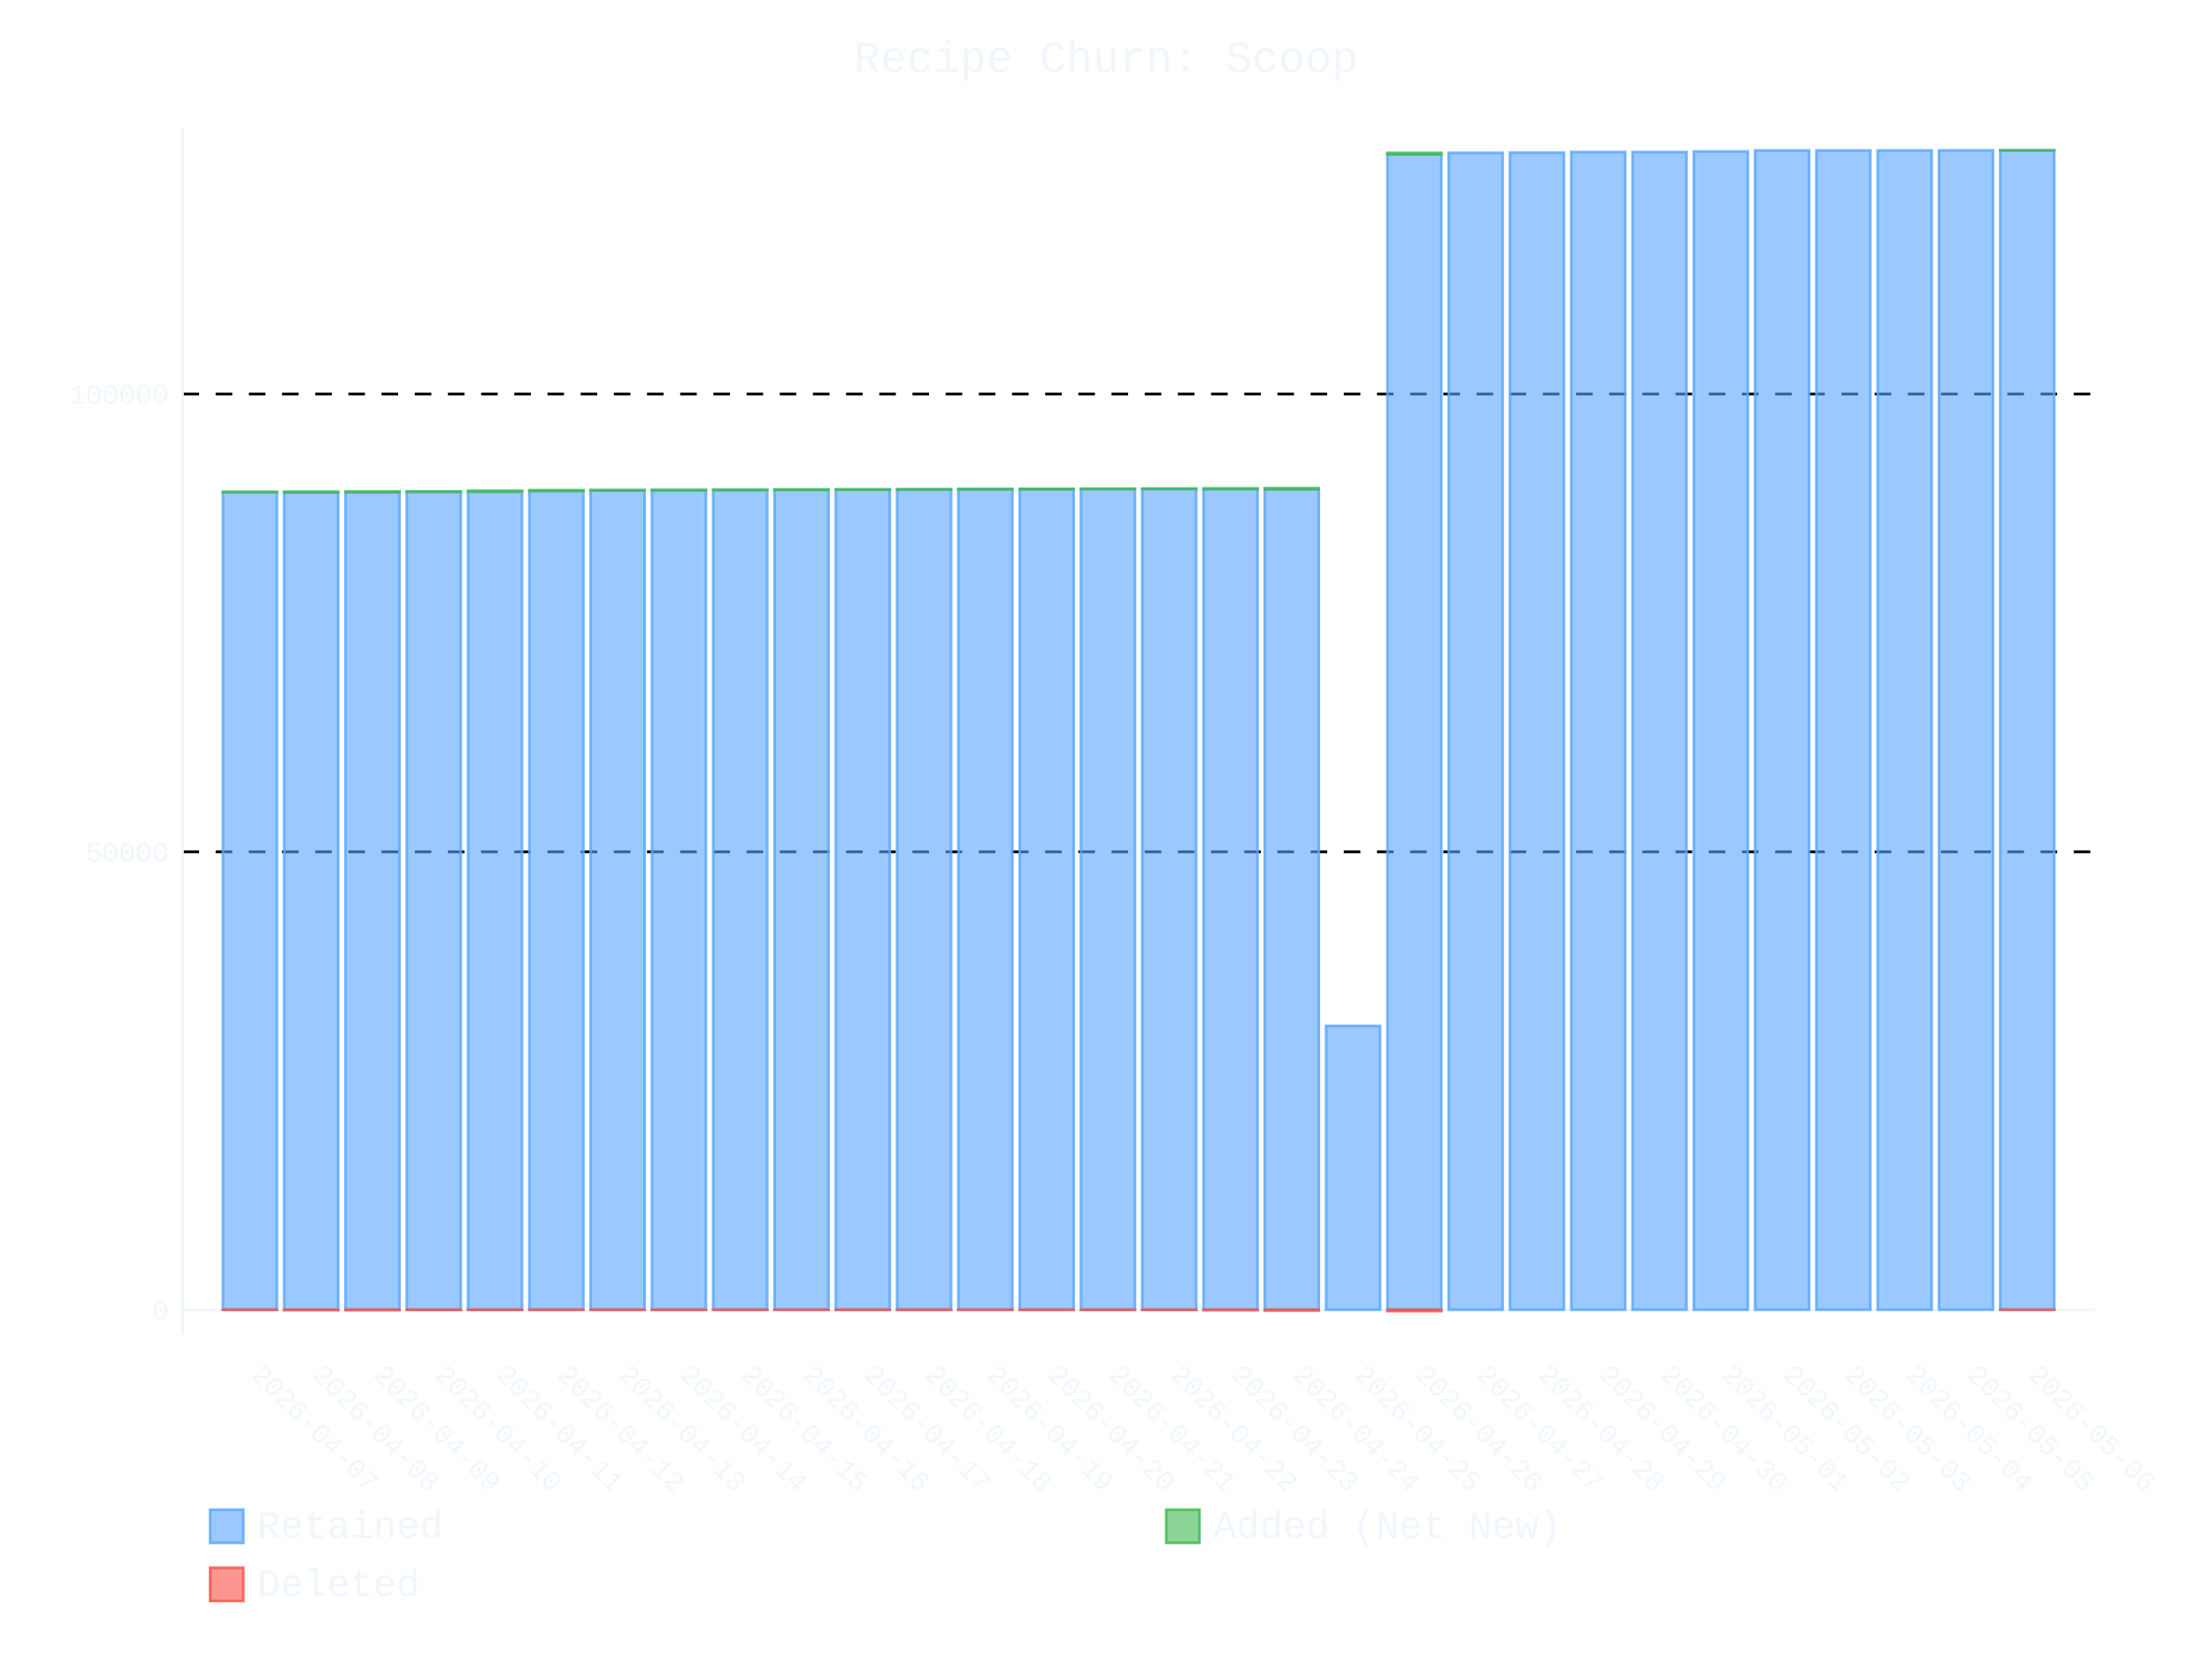
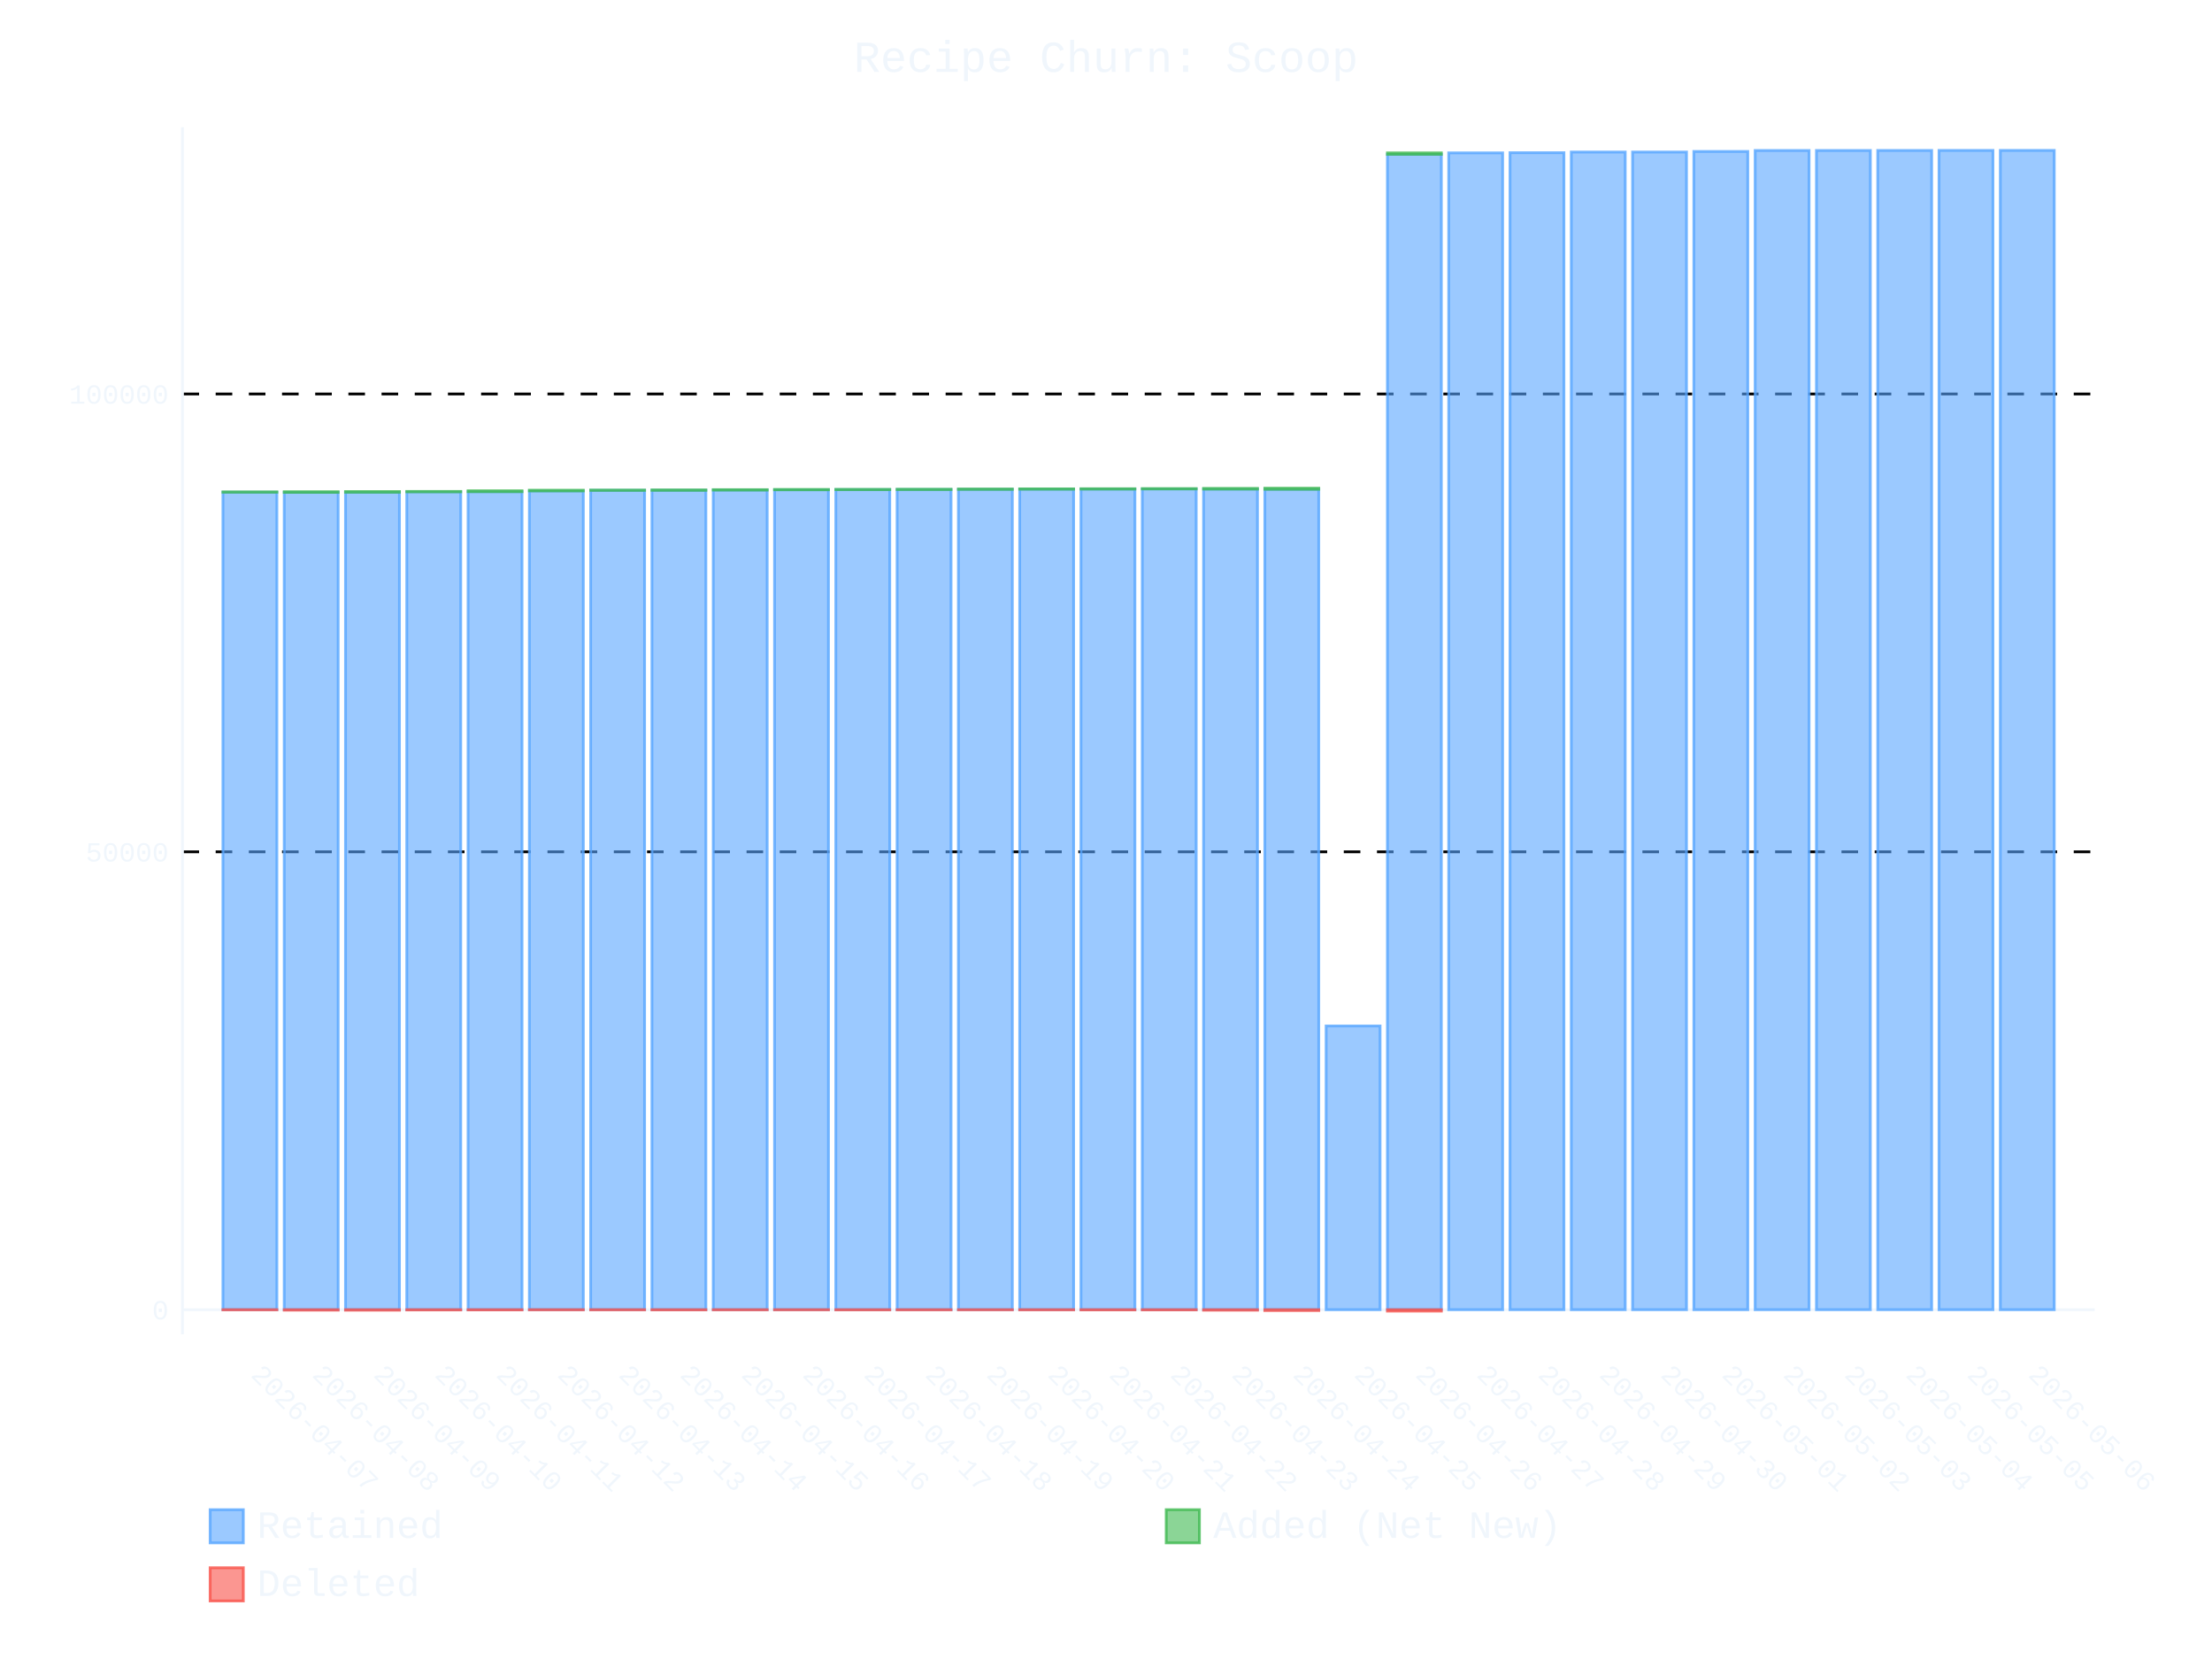
- <svg xmlns="http://www.w3.org/2000/svg" id="chart-647e9c35-bc84-4f23-8948-95e351472102" class="pygal-chart" viewBox="0 0 800 600">
+ <svg xmlns="http://www.w3.org/2000/svg" id="chart-077046f7-0f0c-49be-b88b-354d5b78db79" class="pygal-chart" viewBox="0 0 800 600">
  <defs>
-     <style type="text/css">#chart-647e9c35-bc84-4f23-8948-95e351472102{-webkit-user-select:none;-webkit-font-smoothing:antialiased;font-family:Consolas,"Liberation Mono",Menlo,Courier,monospace}#chart-647e9c35-bc84-4f23-8948-95e351472102 .title{font-family:Consolas,"Liberation Mono",Menlo,Courier,monospace;font-size:16px}#chart-647e9c35-bc84-4f23-8948-95e351472102 .legends .legend text{font-family:Consolas,"Liberation Mono",Menlo,Courier,monospace;font-size:14px}#chart-647e9c35-bc84-4f23-8948-95e351472102 .axis text{font-family:Consolas,"Liberation Mono",Menlo,Courier,monospace;font-size:10px}#chart-647e9c35-bc84-4f23-8948-95e351472102 .axis text.major{font-family:Consolas,"Liberation Mono",Menlo,Courier,monospace;font-size:10px}#chart-647e9c35-bc84-4f23-8948-95e351472102 .text-overlay text.value{font-family:Consolas,"Liberation Mono",Menlo,Courier,monospace;font-size:16px}#chart-647e9c35-bc84-4f23-8948-95e351472102 .text-overlay text.label{font-family:Consolas,"Liberation Mono",Menlo,Courier,monospace;font-size:10px}#chart-647e9c35-bc84-4f23-8948-95e351472102 .tooltip{font-family:Consolas,"Liberation Mono",Menlo,Courier,monospace;font-size:14px}#chart-647e9c35-bc84-4f23-8948-95e351472102 text.no_data{font-family:Consolas,"Liberation Mono",Menlo,Courier,monospace;font-size:64px}
- #chart-647e9c35-bc84-4f23-8948-95e351472102{background-color:transparent}#chart-647e9c35-bc84-4f23-8948-95e351472102 path,#chart-647e9c35-bc84-4f23-8948-95e351472102 line,#chart-647e9c35-bc84-4f23-8948-95e351472102 rect,#chart-647e9c35-bc84-4f23-8948-95e351472102 circle{-webkit-transition:400ms ease-in;-moz-transition:400ms ease-in;transition:400ms ease-in}#chart-647e9c35-bc84-4f23-8948-95e351472102 .graph &gt; .background{fill:transparent}#chart-647e9c35-bc84-4f23-8948-95e351472102 .plot &gt; .background{fill:transparent}#chart-647e9c35-bc84-4f23-8948-95e351472102 .graph{fill:#f0f6fc}#chart-647e9c35-bc84-4f23-8948-95e351472102 text.no_data{fill:#f0f6fc}#chart-647e9c35-bc84-4f23-8948-95e351472102 .title{fill:#f0f6fc}#chart-647e9c35-bc84-4f23-8948-95e351472102 .legends .legend text{fill:#f0f6fc}#chart-647e9c35-bc84-4f23-8948-95e351472102 .legends .legend:hover text{fill:#f0f6fc}#chart-647e9c35-bc84-4f23-8948-95e351472102 .axis .line{stroke:#f0f6fc}#chart-647e9c35-bc84-4f23-8948-95e351472102 .axis .guide.line{stroke:#9198a1}#chart-647e9c35-bc84-4f23-8948-95e351472102 .axis .major.line{stroke:#f0f6fc}#chart-647e9c35-bc84-4f23-8948-95e351472102 .axis text.major{fill:#f0f6fc}#chart-647e9c35-bc84-4f23-8948-95e351472102 .axis.y .guides:hover .guide.line,#chart-647e9c35-bc84-4f23-8948-95e351472102 .line-graph .axis.x .guides:hover .guide.line,#chart-647e9c35-bc84-4f23-8948-95e351472102 .stackedline-graph .axis.x .guides:hover .guide.line,#chart-647e9c35-bc84-4f23-8948-95e351472102 .xy-graph .axis.x .guides:hover .guide.line{stroke:#f0f6fc}#chart-647e9c35-bc84-4f23-8948-95e351472102 .axis .guides:hover text{fill:#f0f6fc}#chart-647e9c35-bc84-4f23-8948-95e351472102 .reactive{fill-opacity:.6;stroke-opacity:.8;stroke-width:1}#chart-647e9c35-bc84-4f23-8948-95e351472102 .ci{stroke:#f0f6fc}#chart-647e9c35-bc84-4f23-8948-95e351472102 .reactive.active,#chart-647e9c35-bc84-4f23-8948-95e351472102 .active .reactive{fill-opacity:.9;stroke-opacity:.9;stroke-width:4}#chart-647e9c35-bc84-4f23-8948-95e351472102 .ci .reactive.active{stroke-width:1.5}#chart-647e9c35-bc84-4f23-8948-95e351472102 .series text{fill:#f0f6fc}#chart-647e9c35-bc84-4f23-8948-95e351472102 .tooltip rect{fill:transparent;stroke:#f0f6fc;-webkit-transition:opacity 400ms ease-in;-moz-transition:opacity 400ms ease-in;transition:opacity 400ms ease-in}#chart-647e9c35-bc84-4f23-8948-95e351472102 .tooltip .label{fill:#f0f6fc}#chart-647e9c35-bc84-4f23-8948-95e351472102 .tooltip .label{fill:#f0f6fc}#chart-647e9c35-bc84-4f23-8948-95e351472102 .tooltip .legend{font-size:.8em;fill:#9198a1}#chart-647e9c35-bc84-4f23-8948-95e351472102 .tooltip .x_label{font-size:.6em;fill:#f0f6fc}#chart-647e9c35-bc84-4f23-8948-95e351472102 .tooltip .xlink{font-size:.5em;text-decoration:underline}#chart-647e9c35-bc84-4f23-8948-95e351472102 .tooltip .value{font-size:1.5em}#chart-647e9c35-bc84-4f23-8948-95e351472102 .bound{font-size:.5em}#chart-647e9c35-bc84-4f23-8948-95e351472102 .max-value{font-size:.75em;fill:#9198a1}#chart-647e9c35-bc84-4f23-8948-95e351472102 .map-element{fill:transparent;stroke:#9198a1 !important}#chart-647e9c35-bc84-4f23-8948-95e351472102 .map-element .reactive{fill-opacity:inherit;stroke-opacity:inherit}#chart-647e9c35-bc84-4f23-8948-95e351472102 .color-0,#chart-647e9c35-bc84-4f23-8948-95e351472102 .color-0 a:visited{stroke:#58a6ff;fill:#58a6ff}#chart-647e9c35-bc84-4f23-8948-95e351472102 .color-1,#chart-647e9c35-bc84-4f23-8948-95e351472102 .color-1 a:visited{stroke:#3fb950;fill:#3fb950}#chart-647e9c35-bc84-4f23-8948-95e351472102 .color-2,#chart-647e9c35-bc84-4f23-8948-95e351472102 .color-2 a:visited{stroke:#f85149;fill:#f85149}#chart-647e9c35-bc84-4f23-8948-95e351472102 .text-overlay .color-0 text{fill:black}#chart-647e9c35-bc84-4f23-8948-95e351472102 .text-overlay .color-1 text{fill:black}#chart-647e9c35-bc84-4f23-8948-95e351472102 .text-overlay .color-2 text{fill:black}
- #chart-647e9c35-bc84-4f23-8948-95e351472102 text.no_data{text-anchor:middle}#chart-647e9c35-bc84-4f23-8948-95e351472102 .guide.line{fill:none}#chart-647e9c35-bc84-4f23-8948-95e351472102 .centered{text-anchor:middle}#chart-647e9c35-bc84-4f23-8948-95e351472102 .title{text-anchor:middle}#chart-647e9c35-bc84-4f23-8948-95e351472102 .legends .legend text{fill-opacity:1}#chart-647e9c35-bc84-4f23-8948-95e351472102 .axis.x text{text-anchor:middle}#chart-647e9c35-bc84-4f23-8948-95e351472102 .axis.x:not(.web) text[transform]{text-anchor:start}#chart-647e9c35-bc84-4f23-8948-95e351472102 .axis.x:not(.web) text[transform].backwards{text-anchor:end}#chart-647e9c35-bc84-4f23-8948-95e351472102 .axis.y text{text-anchor:end}#chart-647e9c35-bc84-4f23-8948-95e351472102 .axis.y text[transform].backwards{text-anchor:start}#chart-647e9c35-bc84-4f23-8948-95e351472102 .axis.y2 text{text-anchor:start}#chart-647e9c35-bc84-4f23-8948-95e351472102 .axis.y2 text[transform].backwards{text-anchor:end}#chart-647e9c35-bc84-4f23-8948-95e351472102 .axis .guide.line{stroke-dasharray:4,4;stroke:black}#chart-647e9c35-bc84-4f23-8948-95e351472102 .axis .major.guide.line{stroke-dasharray:6,6;stroke:black}#chart-647e9c35-bc84-4f23-8948-95e351472102 .horizontal .axis.y .guide.line,#chart-647e9c35-bc84-4f23-8948-95e351472102 .horizontal .axis.y2 .guide.line,#chart-647e9c35-bc84-4f23-8948-95e351472102 .vertical .axis.x .guide.line{opacity:0}#chart-647e9c35-bc84-4f23-8948-95e351472102 .horizontal .axis.always_show .guide.line,#chart-647e9c35-bc84-4f23-8948-95e351472102 .vertical .axis.always_show .guide.line{opacity:1 !important}#chart-647e9c35-bc84-4f23-8948-95e351472102 .axis.y .guides:hover .guide.line,#chart-647e9c35-bc84-4f23-8948-95e351472102 .axis.y2 .guides:hover .guide.line,#chart-647e9c35-bc84-4f23-8948-95e351472102 .axis.x .guides:hover .guide.line{opacity:1}#chart-647e9c35-bc84-4f23-8948-95e351472102 .axis .guides:hover text{opacity:1}#chart-647e9c35-bc84-4f23-8948-95e351472102 .nofill{fill:none}#chart-647e9c35-bc84-4f23-8948-95e351472102 .subtle-fill{fill-opacity:.2}#chart-647e9c35-bc84-4f23-8948-95e351472102 .dot{stroke-width:1px;fill-opacity:1;stroke-opacity:1}#chart-647e9c35-bc84-4f23-8948-95e351472102 .dot.active{stroke-width:5px}#chart-647e9c35-bc84-4f23-8948-95e351472102 .dot.negative{fill:transparent}#chart-647e9c35-bc84-4f23-8948-95e351472102 text,#chart-647e9c35-bc84-4f23-8948-95e351472102 tspan{stroke:none !important}#chart-647e9c35-bc84-4f23-8948-95e351472102 .series text.active{opacity:1}#chart-647e9c35-bc84-4f23-8948-95e351472102 .tooltip rect{fill-opacity:.95;stroke-width:.5}#chart-647e9c35-bc84-4f23-8948-95e351472102 .tooltip text{fill-opacity:1}#chart-647e9c35-bc84-4f23-8948-95e351472102 .showable{visibility:hidden}#chart-647e9c35-bc84-4f23-8948-95e351472102 .showable.shown{visibility:visible}#chart-647e9c35-bc84-4f23-8948-95e351472102 .gauge-background{fill:rgba(229,229,229,1);stroke:none}#chart-647e9c35-bc84-4f23-8948-95e351472102 .bg-lines{stroke:transparent;stroke-width:2px}</style>
+     <style type="text/css">#chart-077046f7-0f0c-49be-b88b-354d5b78db79{-webkit-user-select:none;-webkit-font-smoothing:antialiased;font-family:Consolas,"Liberation Mono",Menlo,Courier,monospace}#chart-077046f7-0f0c-49be-b88b-354d5b78db79 .title{font-family:Consolas,"Liberation Mono",Menlo,Courier,monospace;font-size:16px}#chart-077046f7-0f0c-49be-b88b-354d5b78db79 .legends .legend text{font-family:Consolas,"Liberation Mono",Menlo,Courier,monospace;font-size:14px}#chart-077046f7-0f0c-49be-b88b-354d5b78db79 .axis text{font-family:Consolas,"Liberation Mono",Menlo,Courier,monospace;font-size:10px}#chart-077046f7-0f0c-49be-b88b-354d5b78db79 .axis text.major{font-family:Consolas,"Liberation Mono",Menlo,Courier,monospace;font-size:10px}#chart-077046f7-0f0c-49be-b88b-354d5b78db79 .text-overlay text.value{font-family:Consolas,"Liberation Mono",Menlo,Courier,monospace;font-size:16px}#chart-077046f7-0f0c-49be-b88b-354d5b78db79 .text-overlay text.label{font-family:Consolas,"Liberation Mono",Menlo,Courier,monospace;font-size:10px}#chart-077046f7-0f0c-49be-b88b-354d5b78db79 .tooltip{font-family:Consolas,"Liberation Mono",Menlo,Courier,monospace;font-size:14px}#chart-077046f7-0f0c-49be-b88b-354d5b78db79 text.no_data{font-family:Consolas,"Liberation Mono",Menlo,Courier,monospace;font-size:64px}
+ #chart-077046f7-0f0c-49be-b88b-354d5b78db79{background-color:transparent}#chart-077046f7-0f0c-49be-b88b-354d5b78db79 path,#chart-077046f7-0f0c-49be-b88b-354d5b78db79 line,#chart-077046f7-0f0c-49be-b88b-354d5b78db79 rect,#chart-077046f7-0f0c-49be-b88b-354d5b78db79 circle{-webkit-transition:400ms ease-in;-moz-transition:400ms ease-in;transition:400ms ease-in}#chart-077046f7-0f0c-49be-b88b-354d5b78db79 .graph &gt; .background{fill:transparent}#chart-077046f7-0f0c-49be-b88b-354d5b78db79 .plot &gt; .background{fill:transparent}#chart-077046f7-0f0c-49be-b88b-354d5b78db79 .graph{fill:#f0f6fc}#chart-077046f7-0f0c-49be-b88b-354d5b78db79 text.no_data{fill:#f0f6fc}#chart-077046f7-0f0c-49be-b88b-354d5b78db79 .title{fill:#f0f6fc}#chart-077046f7-0f0c-49be-b88b-354d5b78db79 .legends .legend text{fill:#f0f6fc}#chart-077046f7-0f0c-49be-b88b-354d5b78db79 .legends .legend:hover text{fill:#f0f6fc}#chart-077046f7-0f0c-49be-b88b-354d5b78db79 .axis .line{stroke:#f0f6fc}#chart-077046f7-0f0c-49be-b88b-354d5b78db79 .axis .guide.line{stroke:#9198a1}#chart-077046f7-0f0c-49be-b88b-354d5b78db79 .axis .major.line{stroke:#f0f6fc}#chart-077046f7-0f0c-49be-b88b-354d5b78db79 .axis text.major{fill:#f0f6fc}#chart-077046f7-0f0c-49be-b88b-354d5b78db79 .axis.y .guides:hover .guide.line,#chart-077046f7-0f0c-49be-b88b-354d5b78db79 .line-graph .axis.x .guides:hover .guide.line,#chart-077046f7-0f0c-49be-b88b-354d5b78db79 .stackedline-graph .axis.x .guides:hover .guide.line,#chart-077046f7-0f0c-49be-b88b-354d5b78db79 .xy-graph .axis.x .guides:hover .guide.line{stroke:#f0f6fc}#chart-077046f7-0f0c-49be-b88b-354d5b78db79 .axis .guides:hover text{fill:#f0f6fc}#chart-077046f7-0f0c-49be-b88b-354d5b78db79 .reactive{fill-opacity:.6;stroke-opacity:.8;stroke-width:1}#chart-077046f7-0f0c-49be-b88b-354d5b78db79 .ci{stroke:#f0f6fc}#chart-077046f7-0f0c-49be-b88b-354d5b78db79 .reactive.active,#chart-077046f7-0f0c-49be-b88b-354d5b78db79 .active .reactive{fill-opacity:.9;stroke-opacity:.9;stroke-width:4}#chart-077046f7-0f0c-49be-b88b-354d5b78db79 .ci .reactive.active{stroke-width:1.5}#chart-077046f7-0f0c-49be-b88b-354d5b78db79 .series text{fill:#f0f6fc}#chart-077046f7-0f0c-49be-b88b-354d5b78db79 .tooltip rect{fill:transparent;stroke:#f0f6fc;-webkit-transition:opacity 400ms ease-in;-moz-transition:opacity 400ms ease-in;transition:opacity 400ms ease-in}#chart-077046f7-0f0c-49be-b88b-354d5b78db79 .tooltip .label{fill:#f0f6fc}#chart-077046f7-0f0c-49be-b88b-354d5b78db79 .tooltip .label{fill:#f0f6fc}#chart-077046f7-0f0c-49be-b88b-354d5b78db79 .tooltip .legend{font-size:.8em;fill:#9198a1}#chart-077046f7-0f0c-49be-b88b-354d5b78db79 .tooltip .x_label{font-size:.6em;fill:#f0f6fc}#chart-077046f7-0f0c-49be-b88b-354d5b78db79 .tooltip .xlink{font-size:.5em;text-decoration:underline}#chart-077046f7-0f0c-49be-b88b-354d5b78db79 .tooltip .value{font-size:1.5em}#chart-077046f7-0f0c-49be-b88b-354d5b78db79 .bound{font-size:.5em}#chart-077046f7-0f0c-49be-b88b-354d5b78db79 .max-value{font-size:.75em;fill:#9198a1}#chart-077046f7-0f0c-49be-b88b-354d5b78db79 .map-element{fill:transparent;stroke:#9198a1 !important}#chart-077046f7-0f0c-49be-b88b-354d5b78db79 .map-element .reactive{fill-opacity:inherit;stroke-opacity:inherit}#chart-077046f7-0f0c-49be-b88b-354d5b78db79 .color-0,#chart-077046f7-0f0c-49be-b88b-354d5b78db79 .color-0 a:visited{stroke:#58a6ff;fill:#58a6ff}#chart-077046f7-0f0c-49be-b88b-354d5b78db79 .color-1,#chart-077046f7-0f0c-49be-b88b-354d5b78db79 .color-1 a:visited{stroke:#3fb950;fill:#3fb950}#chart-077046f7-0f0c-49be-b88b-354d5b78db79 .color-2,#chart-077046f7-0f0c-49be-b88b-354d5b78db79 .color-2 a:visited{stroke:#f85149;fill:#f85149}#chart-077046f7-0f0c-49be-b88b-354d5b78db79 .text-overlay .color-0 text{fill:black}#chart-077046f7-0f0c-49be-b88b-354d5b78db79 .text-overlay .color-1 text{fill:black}#chart-077046f7-0f0c-49be-b88b-354d5b78db79 .text-overlay .color-2 text{fill:black}
+ #chart-077046f7-0f0c-49be-b88b-354d5b78db79 text.no_data{text-anchor:middle}#chart-077046f7-0f0c-49be-b88b-354d5b78db79 .guide.line{fill:none}#chart-077046f7-0f0c-49be-b88b-354d5b78db79 .centered{text-anchor:middle}#chart-077046f7-0f0c-49be-b88b-354d5b78db79 .title{text-anchor:middle}#chart-077046f7-0f0c-49be-b88b-354d5b78db79 .legends .legend text{fill-opacity:1}#chart-077046f7-0f0c-49be-b88b-354d5b78db79 .axis.x text{text-anchor:middle}#chart-077046f7-0f0c-49be-b88b-354d5b78db79 .axis.x:not(.web) text[transform]{text-anchor:start}#chart-077046f7-0f0c-49be-b88b-354d5b78db79 .axis.x:not(.web) text[transform].backwards{text-anchor:end}#chart-077046f7-0f0c-49be-b88b-354d5b78db79 .axis.y text{text-anchor:end}#chart-077046f7-0f0c-49be-b88b-354d5b78db79 .axis.y text[transform].backwards{text-anchor:start}#chart-077046f7-0f0c-49be-b88b-354d5b78db79 .axis.y2 text{text-anchor:start}#chart-077046f7-0f0c-49be-b88b-354d5b78db79 .axis.y2 text[transform].backwards{text-anchor:end}#chart-077046f7-0f0c-49be-b88b-354d5b78db79 .axis .guide.line{stroke-dasharray:4,4;stroke:black}#chart-077046f7-0f0c-49be-b88b-354d5b78db79 .axis .major.guide.line{stroke-dasharray:6,6;stroke:black}#chart-077046f7-0f0c-49be-b88b-354d5b78db79 .horizontal .axis.y .guide.line,#chart-077046f7-0f0c-49be-b88b-354d5b78db79 .horizontal .axis.y2 .guide.line,#chart-077046f7-0f0c-49be-b88b-354d5b78db79 .vertical .axis.x .guide.line{opacity:0}#chart-077046f7-0f0c-49be-b88b-354d5b78db79 .horizontal .axis.always_show .guide.line,#chart-077046f7-0f0c-49be-b88b-354d5b78db79 .vertical .axis.always_show .guide.line{opacity:1 !important}#chart-077046f7-0f0c-49be-b88b-354d5b78db79 .axis.y .guides:hover .guide.line,#chart-077046f7-0f0c-49be-b88b-354d5b78db79 .axis.y2 .guides:hover .guide.line,#chart-077046f7-0f0c-49be-b88b-354d5b78db79 .axis.x .guides:hover .guide.line{opacity:1}#chart-077046f7-0f0c-49be-b88b-354d5b78db79 .axis .guides:hover text{opacity:1}#chart-077046f7-0f0c-49be-b88b-354d5b78db79 .nofill{fill:none}#chart-077046f7-0f0c-49be-b88b-354d5b78db79 .subtle-fill{fill-opacity:.2}#chart-077046f7-0f0c-49be-b88b-354d5b78db79 .dot{stroke-width:1px;fill-opacity:1;stroke-opacity:1}#chart-077046f7-0f0c-49be-b88b-354d5b78db79 .dot.active{stroke-width:5px}#chart-077046f7-0f0c-49be-b88b-354d5b78db79 .dot.negative{fill:transparent}#chart-077046f7-0f0c-49be-b88b-354d5b78db79 text,#chart-077046f7-0f0c-49be-b88b-354d5b78db79 tspan{stroke:none !important}#chart-077046f7-0f0c-49be-b88b-354d5b78db79 .series text.active{opacity:1}#chart-077046f7-0f0c-49be-b88b-354d5b78db79 .tooltip rect{fill-opacity:.95;stroke-width:.5}#chart-077046f7-0f0c-49be-b88b-354d5b78db79 .tooltip text{fill-opacity:1}#chart-077046f7-0f0c-49be-b88b-354d5b78db79 .showable{visibility:hidden}#chart-077046f7-0f0c-49be-b88b-354d5b78db79 .showable.shown{visibility:visible}#chart-077046f7-0f0c-49be-b88b-354d5b78db79 .gauge-background{fill:rgba(229,229,229,1);stroke:none}#chart-077046f7-0f0c-49be-b88b-354d5b78db79 .bg-lines{stroke:transparent;stroke-width:2px}</style>
  </defs>
  <g class="graph stackedbar-graph vertical">
    <rect x="0" y="0" width="800" height="600" class="background" />
    <g transform="translate(66, 46)" class="plot">
      <rect x="0" y="0" width="691.574" height="436.574" class="background" />
      <g class="axis y always_show">
        <g class="guides">
          <path d="M0 427.668 h691.574" class="axis major line" />
          <text x="-5" y="431.168" class="major">0</text>
        </g>
        <g class="guides">
          <path d="M0 262.077 h691.574" class="major guide line" />
          <text x="-5" y="265.577" class="major">50000</text>
        </g>
        <g class="guides">
          <path d="M0 96.487 h691.574" class="major guide line" />
          <text x="-5" y="99.987" class="major">100000</text>
        </g>
      </g>
      <g class="axis x">
        <path d="M0 0 v436.574" class="line" />
        <g class="guides">
          <path d="M24.382 0 v436.574" class="guide line" />
          <text x="24.382" y="451.574" class="" transform="rotate(45 24.3824 451.5736)">2026-04-07</text>
        </g>
        <g class="guides">
          <path d="M46.548 0 v436.574" class="guide line" />
          <text x="46.548" y="451.574" class="" transform="rotate(45 46.54822 451.5736)">2026-04-08</text>
        </g>
        <g class="guides">
          <path d="M68.714 0 v436.574" class="guide line" />
          <text x="68.714" y="451.574" class="" transform="rotate(45 68.71404 451.5736)">2026-04-09</text>
        </g>
        <g class="guides">
          <path d="M90.88 0 v436.574" class="guide line" />
          <text x="90.88" y="451.574" class="" transform="rotate(45 90.87986 451.5736)">2026-04-10</text>
        </g>
        <g class="guides">
          <path d="M113.046 0 v436.574" class="guide line" />
          <text x="113.046" y="451.574" class="" transform="rotate(45 113.0457 451.5736)">2026-04-11</text>
        </g>
        <g class="guides">
          <path d="M135.212 0 v436.574" class="guide line" />
          <text x="135.212" y="451.574" class="" transform="rotate(45 135.2115 451.5736)">2026-04-12</text>
        </g>
        <g class="guides">
          <path d="M157.377 0 v436.574" class="guide line" />
          <text x="157.377" y="451.574" class="" transform="rotate(45 157.3773 451.5736)">2026-04-13</text>
        </g>
        <g class="guides">
          <path d="M179.543 0 v436.574" class="guide line" />
          <text x="179.543" y="451.574" class="" transform="rotate(45 179.5431 451.5736)">2026-04-14</text>
        </g>
        <g class="guides">
          <path d="M201.709 0 v436.574" class="guide line" />
          <text x="201.709" y="451.574" class="" transform="rotate(45 201.709 451.5736)">2026-04-15</text>
        </g>
        <g class="guides">
          <path d="M223.875 0 v436.574" class="guide line" />
          <text x="223.875" y="451.574" class="" transform="rotate(45 223.8748 451.5736)">2026-04-16</text>
        </g>
        <g class="guides">
          <path d="M246.041 0 v436.574" class="guide line" />
          <text x="246.041" y="451.574" class="" transform="rotate(45 246.0406 451.5736)">2026-04-17</text>
        </g>
        <g class="guides">
          <path d="M268.206 0 v436.574" class="guide line" />
          <text x="268.206" y="451.574" class="" transform="rotate(45 268.2064 451.5736)">2026-04-18</text>
        </g>
        <g class="guides">
          <path d="M290.372 0 v436.574" class="guide line" />
          <text x="290.372" y="451.574" class="" transform="rotate(45 290.3722 451.5736)">2026-04-19</text>
        </g>
        <g class="guides">
          <path d="M312.538 0 v436.574" class="guide line" />
          <text x="312.538" y="451.574" class="" transform="rotate(45 312.5381 451.5736)">2026-04-20</text>
        </g>
        <g class="guides">
          <path d="M334.704 0 v436.574" class="guide line" />
          <text x="334.704" y="451.574" class="" transform="rotate(45 334.7039 451.5736)">2026-04-21</text>
        </g>
        <g class="guides">
          <path d="M356.87 0 v436.574" class="guide line" />
          <text x="356.87" y="451.574" class="" transform="rotate(45 356.8697 451.5736)">2026-04-22</text>
        </g>
        <g class="guides">
          <path d="M379.036 0 v436.574" class="guide line" />
          <text x="379.036" y="451.574" class="" transform="rotate(45 379.0355 451.5736)">2026-04-23</text>
        </g>
        <g class="guides">
          <path d="M401.201 0 v436.574" class="guide line" />
          <text x="401.201" y="451.574" class="" transform="rotate(45 401.2013 451.5736)">2026-04-24</text>
        </g>
        <g class="guides">
          <path d="M423.367 0 v436.574" class="guide line" />
          <text x="423.367" y="451.574" class="" transform="rotate(45 423.3672 451.5736)">2026-04-25</text>
        </g>
        <g class="guides">
          <path d="M445.533 0 v436.574" class="guide line" />
          <text x="445.533" y="451.574" class="" transform="rotate(45 445.533 451.5736)">2026-04-26</text>
        </g>
        <g class="guides">
          <path d="M467.699 0 v436.574" class="guide line" />
          <text x="467.699" y="451.574" class="" transform="rotate(45 467.6988 451.5736)">2026-04-27</text>
        </g>
        <g class="guides">
          <path d="M489.865 0 v436.574" class="guide line" />
          <text x="489.865" y="451.574" class="" transform="rotate(45 489.8646 451.5736)">2026-04-28</text>
        </g>
        <g class="guides">
          <path d="M512.03 0 v436.574" class="guide line" />
          <text x="512.03" y="451.574" class="" transform="rotate(45 512.0304 451.5736)">2026-04-29</text>
        </g>
        <g class="guides">
          <path d="M534.196 0 v436.574" class="guide line" />
          <text x="534.196" y="451.574" class="" transform="rotate(45 534.1963 451.5736)">2026-04-30</text>
        </g>
        <g class="guides">
          <path d="M556.362 0 v436.574" class="guide line" />
          <text x="556.362" y="451.574" class="" transform="rotate(45 556.3621 451.5736)">2026-05-01</text>
        </g>
        <g class="guides">
          <path d="M578.528 0 v436.574" class="guide line" />
          <text x="578.528" y="451.574" class="" transform="rotate(45 578.5279 451.5736)">2026-05-02</text>
        </g>
        <g class="guides">
          <path d="M600.694 0 v436.574" class="guide line" />
          <text x="600.694" y="451.574" class="" transform="rotate(45 600.6937 451.5736)">2026-05-03</text>
        </g>
        <g class="guides">
          <path d="M622.86 0 v436.574" class="guide line" />
          <text x="622.86" y="451.574" class="" transform="rotate(45 622.8596 451.5736)">2026-05-04</text>
        </g>
        <g class="guides">
          <path d="M645.025 0 v436.574" class="guide line" />
          <text x="645.025" y="451.574" class="" transform="rotate(45 645.0254 451.5736)">2026-05-05</text>
        </g>
        <g class="guides">
          <path d="M667.191 0 v436.574" class="guide line" />
          <text x="667.191" y="451.574" class="" transform="rotate(45 667.1912 451.5736)">2026-05-06</text>
        </g>
      </g>
      <g class="series serie-0 color-0">
        <g class="bars">
          <g class="bar">
            <rect x="14.629" y="132.006" rx="0" ry="0" width="19.506" height="295.662" class="rect reactive tooltip-trigger" />
          </g>
          <g class="bar">
            <rect x="36.795" y="132.065" rx="0" ry="0" width="19.506" height="295.603" class="rect reactive tooltip-trigger" />
          </g>
          <g class="bar">
            <rect x="58.961" y="132.016" rx="0" ry="0" width="19.506" height="295.652" class="rect reactive tooltip-trigger" />
          </g>
          <g class="bar">
            <rect x="81.127" y="131.873" rx="0" ry="0" width="19.506" height="295.795" class="rect reactive tooltip-trigger" />
          </g>
          <g class="bar">
            <rect x="103.293" y="131.817" rx="0" ry="0" width="19.506" height="295.851" class="rect reactive tooltip-trigger" />
          </g>
          <g class="bar">
            <rect x="125.459" y="131.545" rx="0" ry="0" width="19.506" height="296.122" class="rect reactive tooltip-trigger" />
          </g>
          <g class="bar">
            <rect x="147.624" y="131.34" rx="0" ry="0" width="19.506" height="296.328" class="rect reactive tooltip-trigger" />
          </g>
          <g class="bar">
            <rect x="169.79" y="131.32" rx="0" ry="0" width="19.506" height="296.348" class="rect reactive tooltip-trigger" />
          </g>
          <g class="bar">
            <rect x="191.956" y="131.241" rx="0" ry="0" width="19.506" height="296.427" class="rect reactive tooltip-trigger" />
          </g>
          <g class="bar">
            <rect x="214.122" y="131.135" rx="0" ry="0" width="19.506" height="296.533" class="rect reactive tooltip-trigger" />
          </g>
          <g class="bar">
            <rect x="236.288" y="131.075" rx="0" ry="0" width="19.506" height="296.593" class="rect reactive tooltip-trigger" />
          </g>
          <g class="bar">
            <rect x="258.453" y="131.042" rx="0" ry="0" width="19.506" height="296.626" class="rect reactive tooltip-trigger" />
          </g>
          <g class="bar">
            <rect x="280.619" y="130.979" rx="0" ry="0" width="19.506" height="296.689" class="rect reactive tooltip-trigger" />
          </g>
          <g class="bar">
            <rect x="302.785" y="130.913" rx="0" ry="0" width="19.506" height="296.755" class="rect reactive tooltip-trigger" />
          </g>
          <g class="bar">
            <rect x="324.951" y="130.876" rx="0" ry="0" width="19.506" height="296.791" class="rect reactive tooltip-trigger" />
          </g>
          <g class="bar">
            <rect x="347.117" y="130.827" rx="0" ry="0" width="19.506" height="296.841" class="rect reactive tooltip-trigger" />
          </g>
          <g class="bar">
            <rect x="369.283" y="130.88" rx="0" ry="0" width="19.506" height="296.788" class="rect reactive tooltip-trigger" />
          </g>
          <g class="bar">
            <rect x="391.448" y="130.946" rx="0" ry="0" width="19.506" height="296.722" class="rect reactive tooltip-trigger" />
          </g>
          <g class="bar">
            <rect x="413.614" y="325.051" rx="0" ry="0" width="19.506" height="102.617" class="rect reactive tooltip-trigger" />
          </g>
          <g class="bar">
            <rect x="435.78" y="9.81" rx="0" ry="0" width="19.506" height="417.858" class="rect reactive tooltip-trigger" />
          </g>
          <g class="bar">
            <rect x="457.946" y="9.293" rx="0" ry="0" width="19.506" height="418.375" class="rect reactive tooltip-trigger" />
          </g>
          <g class="bar">
            <rect x="480.112" y="9.23" rx="0" ry="0" width="19.506" height="418.438" class="rect reactive tooltip-trigger" />
          </g>
          <g class="bar">
            <rect x="502.277" y="8.988" rx="0" ry="0" width="19.506" height="418.679" class="rect reactive tooltip-trigger" />
          </g>
          <g class="bar">
            <rect x="524.443" y="8.985" rx="0" ry="0" width="19.506" height="418.683" class="rect reactive tooltip-trigger" />
          </g>
          <g class="bar">
            <rect x="546.609" y="8.78" rx="0" ry="0" width="19.506" height="418.888" class="rect reactive tooltip-trigger" />
          </g>
          <g class="bar">
            <rect x="568.775" y="8.429" rx="0" ry="0" width="19.506" height="419.239" class="rect reactive tooltip-trigger" />
          </g>
          <g class="bar">
            <rect x="590.941" y="8.422" rx="0" ry="0" width="19.506" height="419.246" class="rect reactive tooltip-trigger" />
          </g>
          <g class="bar">
            <rect x="613.107" y="8.412" rx="0" ry="0" width="19.506" height="419.256" class="rect reactive tooltip-trigger" />
          </g>
          <g class="bar">
            <rect x="635.272" y="8.399" rx="0" ry="0" width="19.506" height="419.269" class="rect reactive tooltip-trigger" />
          </g>
          <g class="bar">
-             <rect x="657.438" y="8.399" rx="0" ry="0" width="19.506" height="419.269" class="rect reactive tooltip-trigger" />
+             <rect x="657.438" y="8.396" rx="0" ry="0" width="19.506" height="419.272" class="rect reactive tooltip-trigger" />
          </g>
        </g>
      </g>
      <g class="series serie-1 color-1">
        <g class="bars">
          <g class="bar">
            <rect x="14.629" y="131.91" rx="0" ry="0" width="19.506" height="0.096" class="rect reactive tooltip-trigger" />
          </g>
          <g class="bar">
            <rect x="36.795" y="131.843" rx="0" ry="0" width="19.506" height="0.222" class="rect reactive tooltip-trigger" />
          </g>
          <g class="bar">
            <rect x="58.961" y="131.784" rx="0" ry="0" width="19.506" height="0.232" class="rect reactive tooltip-trigger" />
          </g>
          <g class="bar">
            <rect x="81.127" y="131.747" rx="0" ry="0" width="19.506" height="0.126" class="rect reactive tooltip-trigger" />
          </g>
          <g class="bar">
            <rect x="103.293" y="131.509" rx="0" ry="0" width="19.506" height="0.308" class="rect reactive tooltip-trigger" />
          </g>
          <g class="bar">
            <rect x="125.459" y="131.3" rx="0" ry="0" width="19.506" height="0.245" class="rect reactive tooltip-trigger" />
          </g>
          <g class="bar">
            <rect x="147.624" y="131.261" rx="0" ry="0" width="19.506" height="0.079" class="rect reactive tooltip-trigger" />
          </g>
          <g class="bar">
            <rect x="169.79" y="131.204" rx="0" ry="0" width="19.506" height="0.116" class="rect reactive tooltip-trigger" />
          </g>
          <g class="bar">
            <rect x="191.956" y="131.105" rx="0" ry="0" width="19.506" height="0.136" class="rect reactive tooltip-trigger" />
          </g>
          <g class="bar">
            <rect x="214.122" y="131.022" rx="0" ry="0" width="19.506" height="0.113" class="rect reactive tooltip-trigger" />
          </g>
          <g class="bar">
            <rect x="236.288" y="130.999" rx="0" ry="0" width="19.506" height="0.076" class="rect reactive tooltip-trigger" />
          </g>
          <g class="bar">
            <rect x="258.453" y="130.953" rx="0" ry="0" width="19.506" height="0.089" class="rect reactive tooltip-trigger" />
          </g>
          <g class="bar">
            <rect x="280.619" y="130.87" rx="0" ry="0" width="19.506" height="0.109" class="rect reactive tooltip-trigger" />
          </g>
          <g class="bar">
            <rect x="302.785" y="130.81" rx="0" ry="0" width="19.506" height="0.103" class="rect reactive tooltip-trigger" />
          </g>
          <g class="bar">
            <rect x="324.951" y="130.764" rx="0" ry="0" width="19.506" height="0.113" class="rect reactive tooltip-trigger" />
          </g>
          <g class="bar">
            <rect x="347.117" y="130.708" rx="0" ry="0" width="19.506" height="0.119" class="rect reactive tooltip-trigger" />
          </g>
          <g class="bar">
            <rect x="369.283" y="130.638" rx="0" ry="0" width="19.506" height="0.242" class="rect reactive tooltip-trigger" />
          </g>
          <g class="bar">
            <rect x="391.448" y="130.565" rx="0" ry="0" width="19.506" height="0.381" class="rect reactive tooltip-trigger" />
          </g>
          <g class="bar">
            <rect x="413.614" y="325.051" rx="0" ry="0" width="19.506" height="0.0" class="rect reactive tooltip-trigger" />
          </g>
          <g class="bar">
            <rect x="435.78" y="9.3" rx="0" ry="0" width="19.506" height="0.51" class="rect reactive tooltip-trigger" />
          </g>
          <g class="bar">
            <rect x="457.946" y="9.293" rx="0" ry="0" width="19.506" height="0.0" class="rect reactive tooltip-trigger" />
          </g>
          <g class="bar">
            <rect x="480.112" y="9.23" rx="0" ry="0" width="19.506" height="0.0" class="rect reactive tooltip-trigger" />
          </g>
          <g class="bar">
            <rect x="502.277" y="8.988" rx="0" ry="0" width="19.506" height="0.0" class="rect reactive tooltip-trigger" />
          </g>
          <g class="bar">
            <rect x="524.443" y="8.985" rx="0" ry="0" width="19.506" height="0.0" class="rect reactive tooltip-trigger" />
          </g>
          <g class="bar">
            <rect x="546.609" y="8.78" rx="0" ry="0" width="19.506" height="0.0" class="rect reactive tooltip-trigger" />
          </g>
          <g class="bar">
            <rect x="568.775" y="8.429" rx="0" ry="0" width="19.506" height="0.0" class="rect reactive tooltip-trigger" />
          </g>
          <g class="bar">
            <rect x="590.941" y="8.422" rx="0" ry="0" width="19.506" height="0.0" class="rect reactive tooltip-trigger" />
          </g>
          <g class="bar">
            <rect x="613.107" y="8.412" rx="0" ry="0" width="19.506" height="0.0" class="rect reactive tooltip-trigger" />
          </g>
          <g class="bar">
            <rect x="635.272" y="8.399" rx="0" ry="0" width="19.506" height="0.0" class="rect reactive tooltip-trigger" />
          </g>
          <g class="bar">
-             <rect x="657.438" y="8.396" rx="0" ry="0" width="19.506" height="0.003" class="rect reactive tooltip-trigger" />
+             <rect x="657.438" y="8.396" rx="0" ry="0" width="19.506" height="0.0" class="rect reactive tooltip-trigger" />
          </g>
        </g>
      </g>
      <g class="series serie-2 color-2">
        <g class="bars">
          <g class="bar">
            <rect x="14.629" y="427.668" rx="0" ry="0" width="19.506" height="0.043" class="rect reactive tooltip-trigger" />
          </g>
          <g class="bar">
            <rect x="36.795" y="427.668" rx="0" ry="0" width="19.506" height="0.156" class="rect reactive tooltip-trigger" />
          </g>
          <g class="bar">
            <rect x="58.961" y="427.668" rx="0" ry="0" width="19.506" height="0.172" class="rect reactive tooltip-trigger" />
          </g>
          <g class="bar">
            <rect x="81.127" y="427.668" rx="0" ry="0" width="19.506" height="0.089" class="rect reactive tooltip-trigger" />
          </g>
          <g class="bar">
            <rect x="103.293" y="427.668" rx="0" ry="0" width="19.506" height="0.07" class="rect reactive tooltip-trigger" />
          </g>
          <g class="bar">
            <rect x="125.459" y="427.668" rx="0" ry="0" width="19.506" height="0.036" class="rect reactive tooltip-trigger" />
          </g>
          <g class="bar">
            <rect x="147.624" y="427.668" rx="0" ry="0" width="19.506" height="0.04" class="rect reactive tooltip-trigger" />
          </g>
          <g class="bar">
            <rect x="169.79" y="427.668" rx="0" ry="0" width="19.506" height="0.06" class="rect reactive tooltip-trigger" />
          </g>
          <g class="bar">
            <rect x="191.956" y="427.668" rx="0" ry="0" width="19.506" height="0.036" class="rect reactive tooltip-trigger" />
          </g>
          <g class="bar">
            <rect x="214.122" y="427.668" rx="0" ry="0" width="19.506" height="0.03" class="rect reactive tooltip-trigger" />
          </g>
          <g class="bar">
            <rect x="236.288" y="427.668" rx="0" ry="0" width="19.506" height="0.053" class="rect reactive tooltip-trigger" />
          </g>
          <g class="bar">
            <rect x="258.453" y="427.668" rx="0" ry="0" width="19.506" height="0.043" class="rect reactive tooltip-trigger" />
          </g>
          <g class="bar">
            <rect x="280.619" y="427.668" rx="0" ry="0" width="19.506" height="0.026" class="rect reactive tooltip-trigger" />
          </g>
          <g class="bar">
            <rect x="302.785" y="427.668" rx="0" ry="0" width="19.506" height="0.043" class="rect reactive tooltip-trigger" />
          </g>
          <g class="bar">
            <rect x="324.951" y="427.668" rx="0" ry="0" width="19.506" height="0.066" class="rect reactive tooltip-trigger" />
          </g>
          <g class="bar">
            <rect x="347.117" y="427.668" rx="0" ry="0" width="19.506" height="0.063" class="rect reactive tooltip-trigger" />
          </g>
          <g class="bar">
            <rect x="369.283" y="427.668" rx="0" ry="0" width="19.506" height="0.172" class="rect reactive tooltip-trigger" />
          </g>
          <g class="bar">
            <rect x="391.448" y="427.668" rx="0" ry="0" width="19.506" height="0.308" class="rect reactive tooltip-trigger" />
          </g>
          <g class="bar">
            <rect x="413.614" y="325.051" rx="0" ry="0" width="19.506" height="0.0" class="rect reactive tooltip-trigger" />
          </g>
          <g class="bar">
            <rect x="435.78" y="427.668" rx="0" ry="0" width="19.506" height="0.51" class="rect reactive tooltip-trigger" />
          </g>
          <g class="bar">
            <rect x="457.946" y="9.293" rx="0" ry="0" width="19.506" height="0.0" class="rect reactive tooltip-trigger" />
          </g>
          <g class="bar">
            <rect x="480.112" y="9.23" rx="0" ry="0" width="19.506" height="0.0" class="rect reactive tooltip-trigger" />
          </g>
          <g class="bar">
            <rect x="502.277" y="8.988" rx="0" ry="0" width="19.506" height="0.0" class="rect reactive tooltip-trigger" />
          </g>
          <g class="bar">
            <rect x="524.443" y="8.985" rx="0" ry="0" width="19.506" height="0.0" class="rect reactive tooltip-trigger" />
          </g>
          <g class="bar">
            <rect x="546.609" y="8.78" rx="0" ry="0" width="19.506" height="0.0" class="rect reactive tooltip-trigger" />
          </g>
          <g class="bar">
            <rect x="568.775" y="8.429" rx="0" ry="0" width="19.506" height="0.0" class="rect reactive tooltip-trigger" />
          </g>
          <g class="bar">
            <rect x="590.941" y="8.422" rx="0" ry="0" width="19.506" height="0.0" class="rect reactive tooltip-trigger" />
          </g>
          <g class="bar">
            <rect x="613.107" y="8.412" rx="0" ry="0" width="19.506" height="0.0" class="rect reactive tooltip-trigger" />
          </g>
          <g class="bar">
            <rect x="635.272" y="8.399" rx="0" ry="0" width="19.506" height="0.0" class="rect reactive tooltip-trigger" />
          </g>
          <g class="bar">
-             <rect x="657.438" y="427.668" rx="0" ry="0" width="19.506" height="0.003" class="rect reactive tooltip-trigger" />
+             <rect x="657.438" y="8.396" rx="0" ry="0" width="19.506" height="0.0" class="rect reactive tooltip-trigger" />
          </g>
        </g>
      </g>
    </g>
    <g class="titles">
      <text x="400.0" y="26" class="title plot_title">Recipe Churn: Scoop</text>
    </g>
    <g transform="translate(66, 46)" class="plot overlay">
      <g class="series serie-0 color-0" />
      <g class="series serie-1 color-1" />
      <g class="series serie-2 color-2" />
    </g>
    <g transform="translate(66, 46)" class="plot text-overlay">
      <g class="series serie-0 color-0" />
      <g class="series serie-1 color-1" />
      <g class="series serie-2 color-2" />
    </g>
    <g transform="translate(66, 46)" class="plot tooltip-overlay">
      <g transform="translate(0 0)" style="opacity: 0" class="tooltip">
        <rect rx="0" ry="0" width="0" height="0" class="tooltip-box" />
        <g class="text" />
      </g>
    </g>
    <g transform="translate(76, 545)" class="legends">
      <g id="activate-serie-0" class="legend reactive activate-serie">
        <rect x="0.0" y="1.0" width="12" height="12" class="color-0 reactive" />
        <text x="17.0" y="11.2">Retained</text>
      </g>
      <g id="activate-serie-1" class="legend reactive activate-serie">
        <rect x="345.787" y="1.0" width="12" height="12" class="color-1 reactive" />
        <text x="362.787" y="11.2">Added (Net New)</text>
      </g>
      <g id="activate-serie-2" class="legend reactive activate-serie">
        <rect x="0.0" y="22.0" width="12" height="12" class="color-2 reactive" />
        <text x="17.0" y="32.2">Deleted</text>
      </g>
    </g>
  </g>
</svg>
